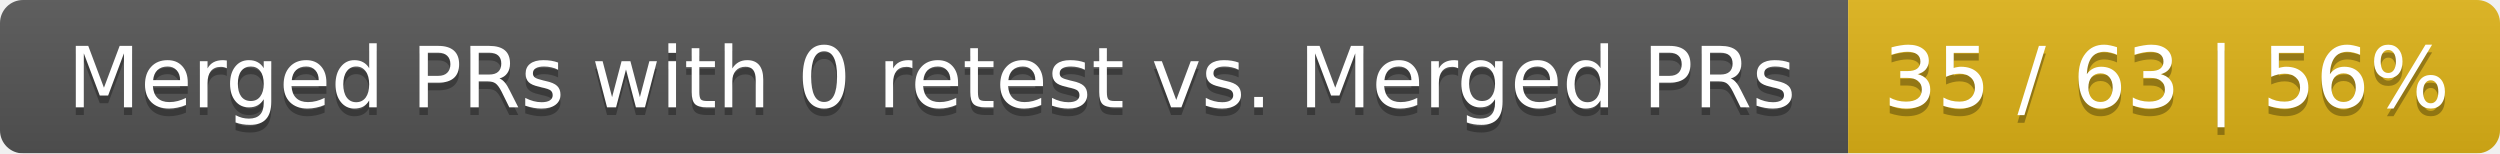
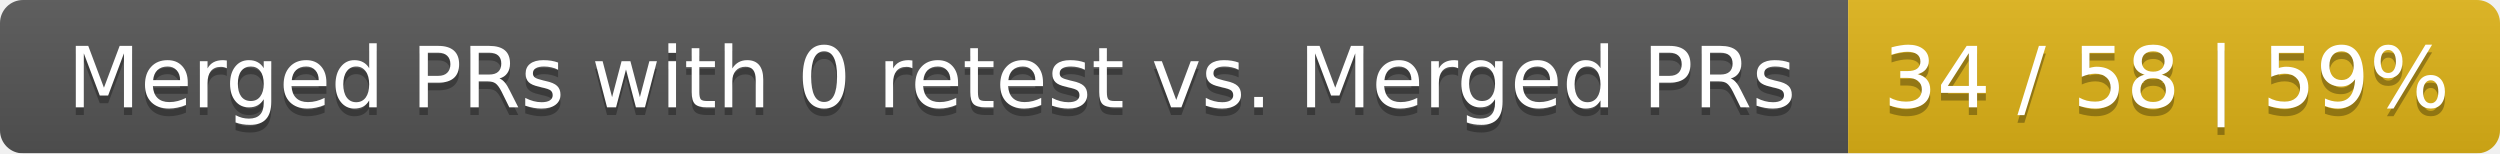
<svg xmlns="http://www.w3.org/2000/svg" width="326" height="20">
  <linearGradient id="smooth" x2="0" y2="100%">
    <stop offset="0" stop-color="#bbb" stop-opacity=".1" />
    <stop offset="1" stop-opacity=".1" />
  </linearGradient>
  <mask id="round">
    <rect width="326" height="20" rx="3" fill="#fff" />
  </mask>
  <g mask="url(#round)">
    <rect width="241" height="20" fill="#555" />
    <rect x="241" width="85" height="20" fill="#dfb317" />
    <rect width="326" height="20" fill="url(#smooth)" />
  </g>
  <g fill="#fff" text-anchor="middle" font-family="DejaVu Sans,Verdana,Geneva,sans-serif" font-size="11">
    <text x="121.5" y="15" fill="#010101" fill-opacity=".3">Merged PRs with 0 retest vs. Merged PRs</text>
    <text x="121.5" y="14">Merged PRs with 0 retest vs. Merged PRs</text>
-     <text x="282.5" y="15" fill="#010101" fill-opacity=".3">35 / 63 | 56%</text>
-     <text x="282.5" y="14">35 / 63 | 56%</text>
+     <text x="282.5" y="15" fill="#010101" fill-opacity=".3">34 / 58 | 59%</text>
+     <text x="282.5" y="14">34 / 58 | 59%</text>
  </g>
</svg>
